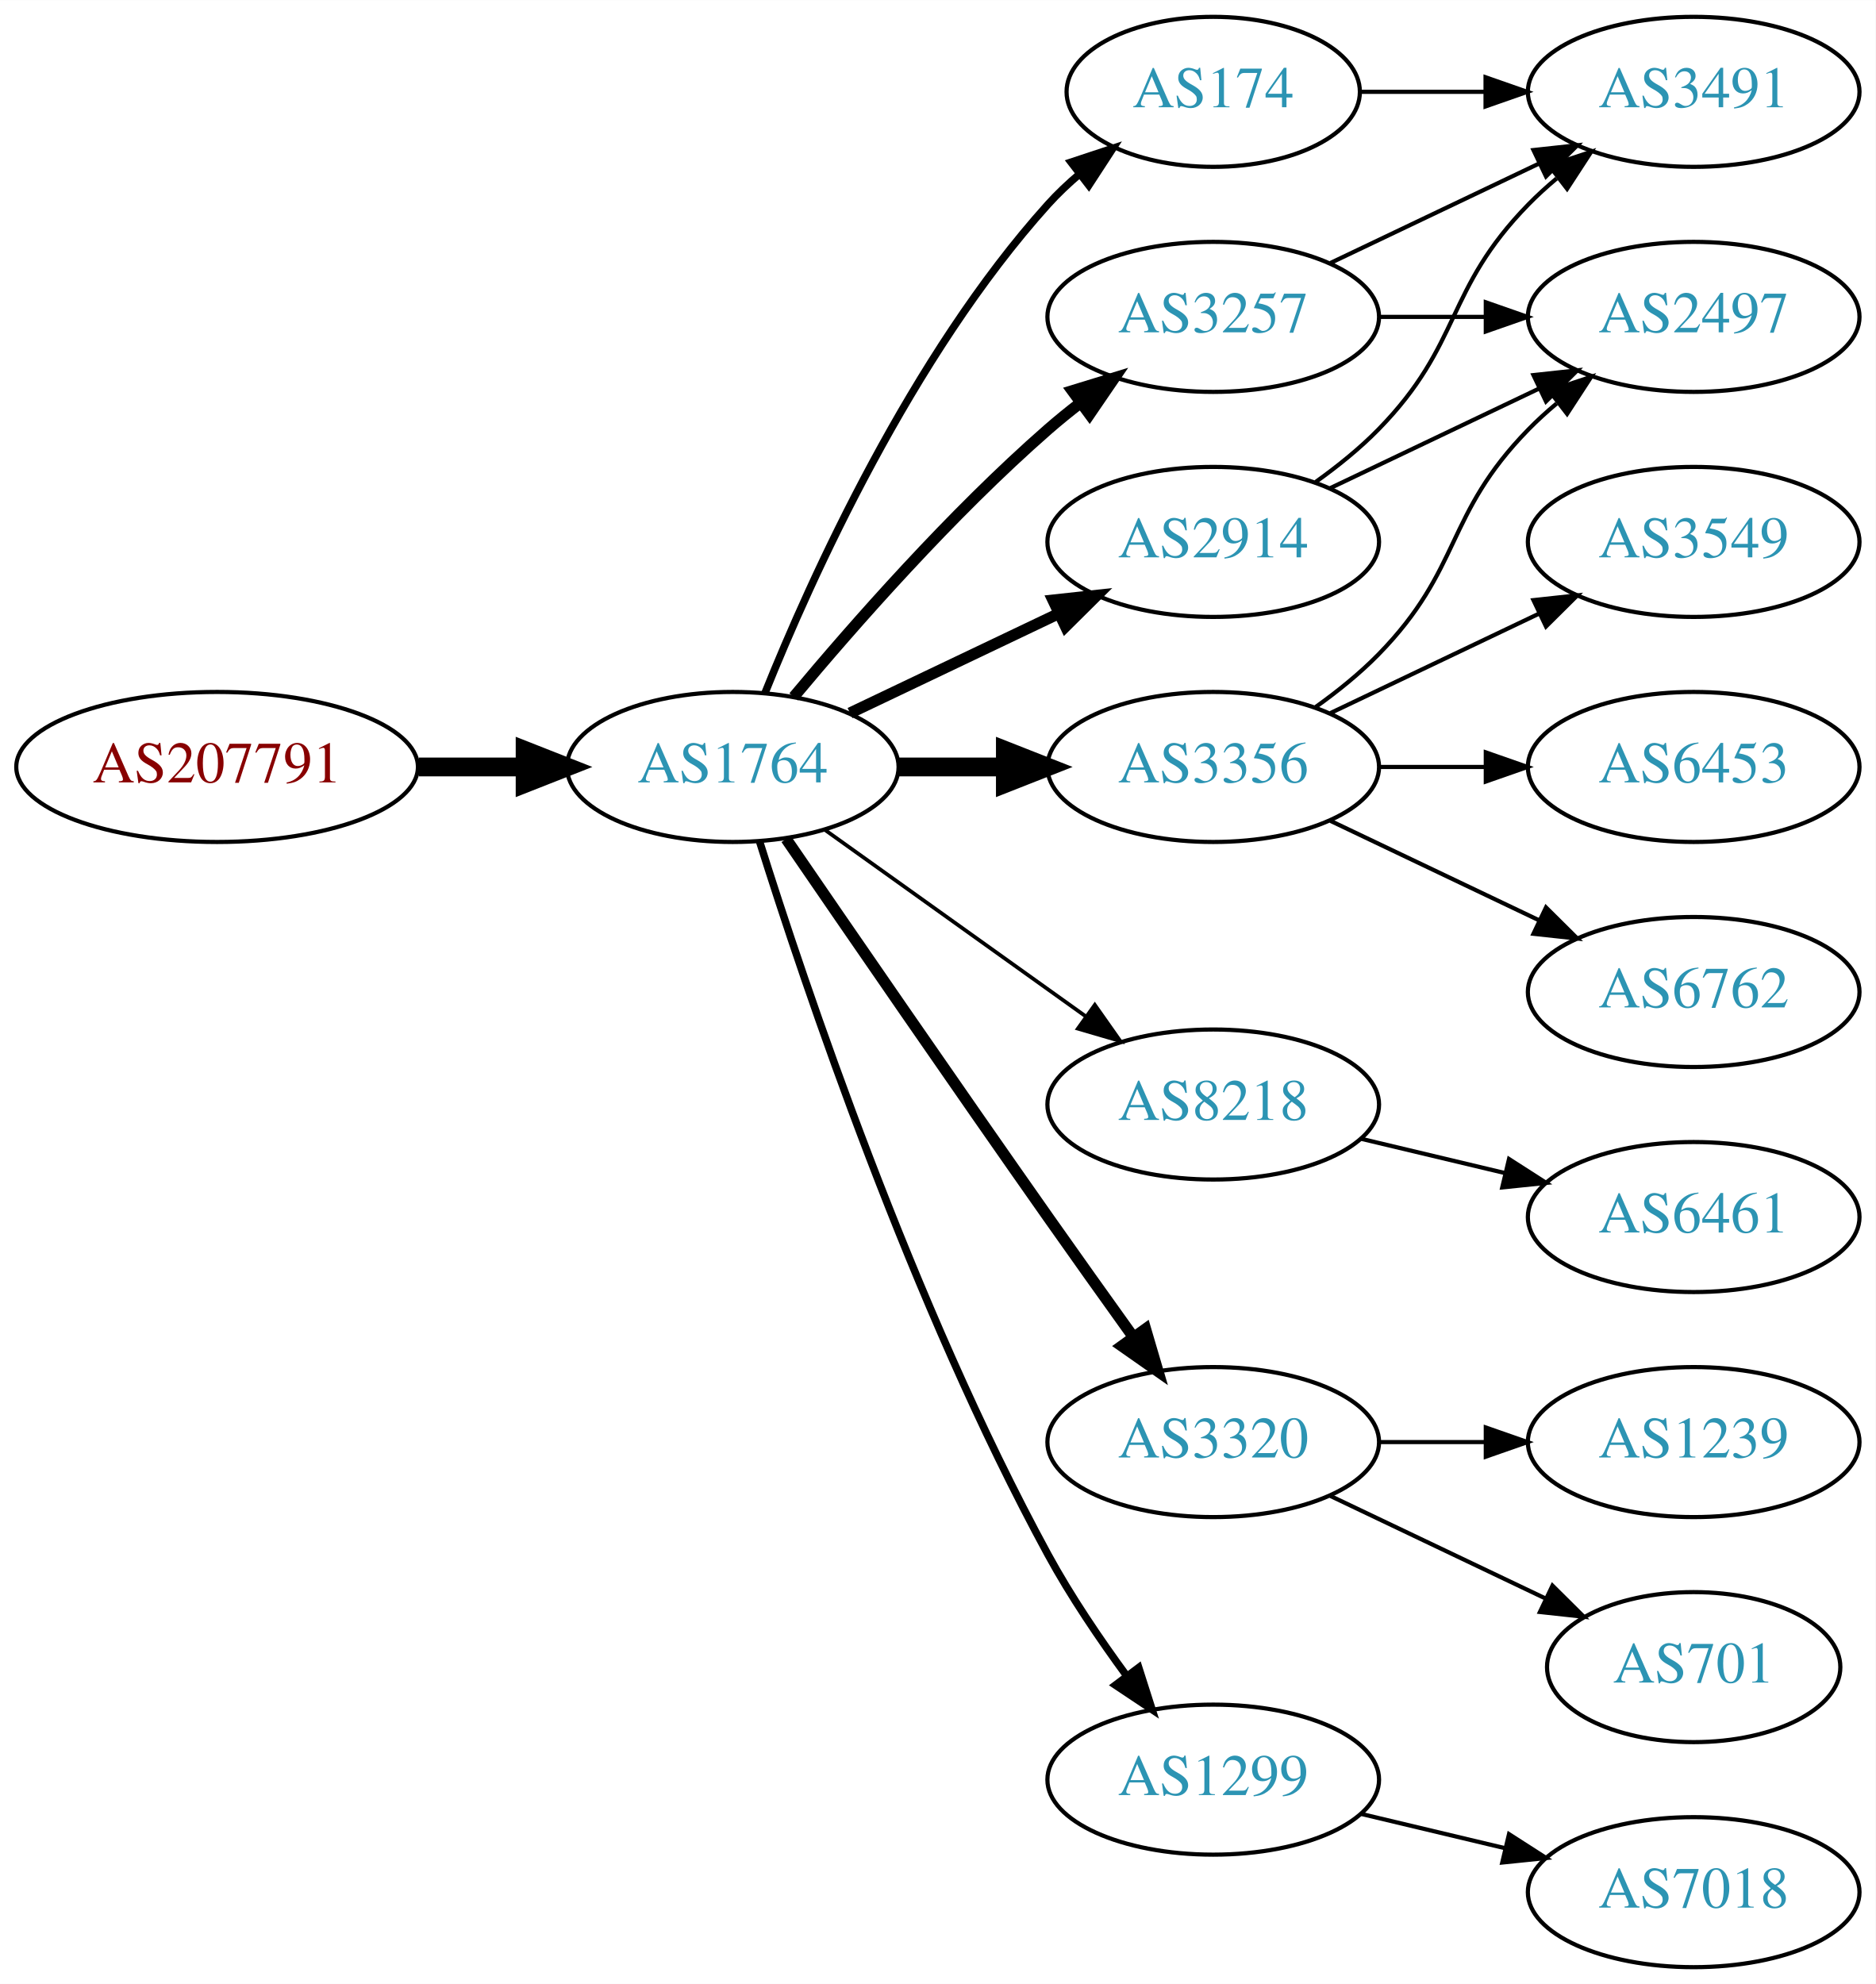
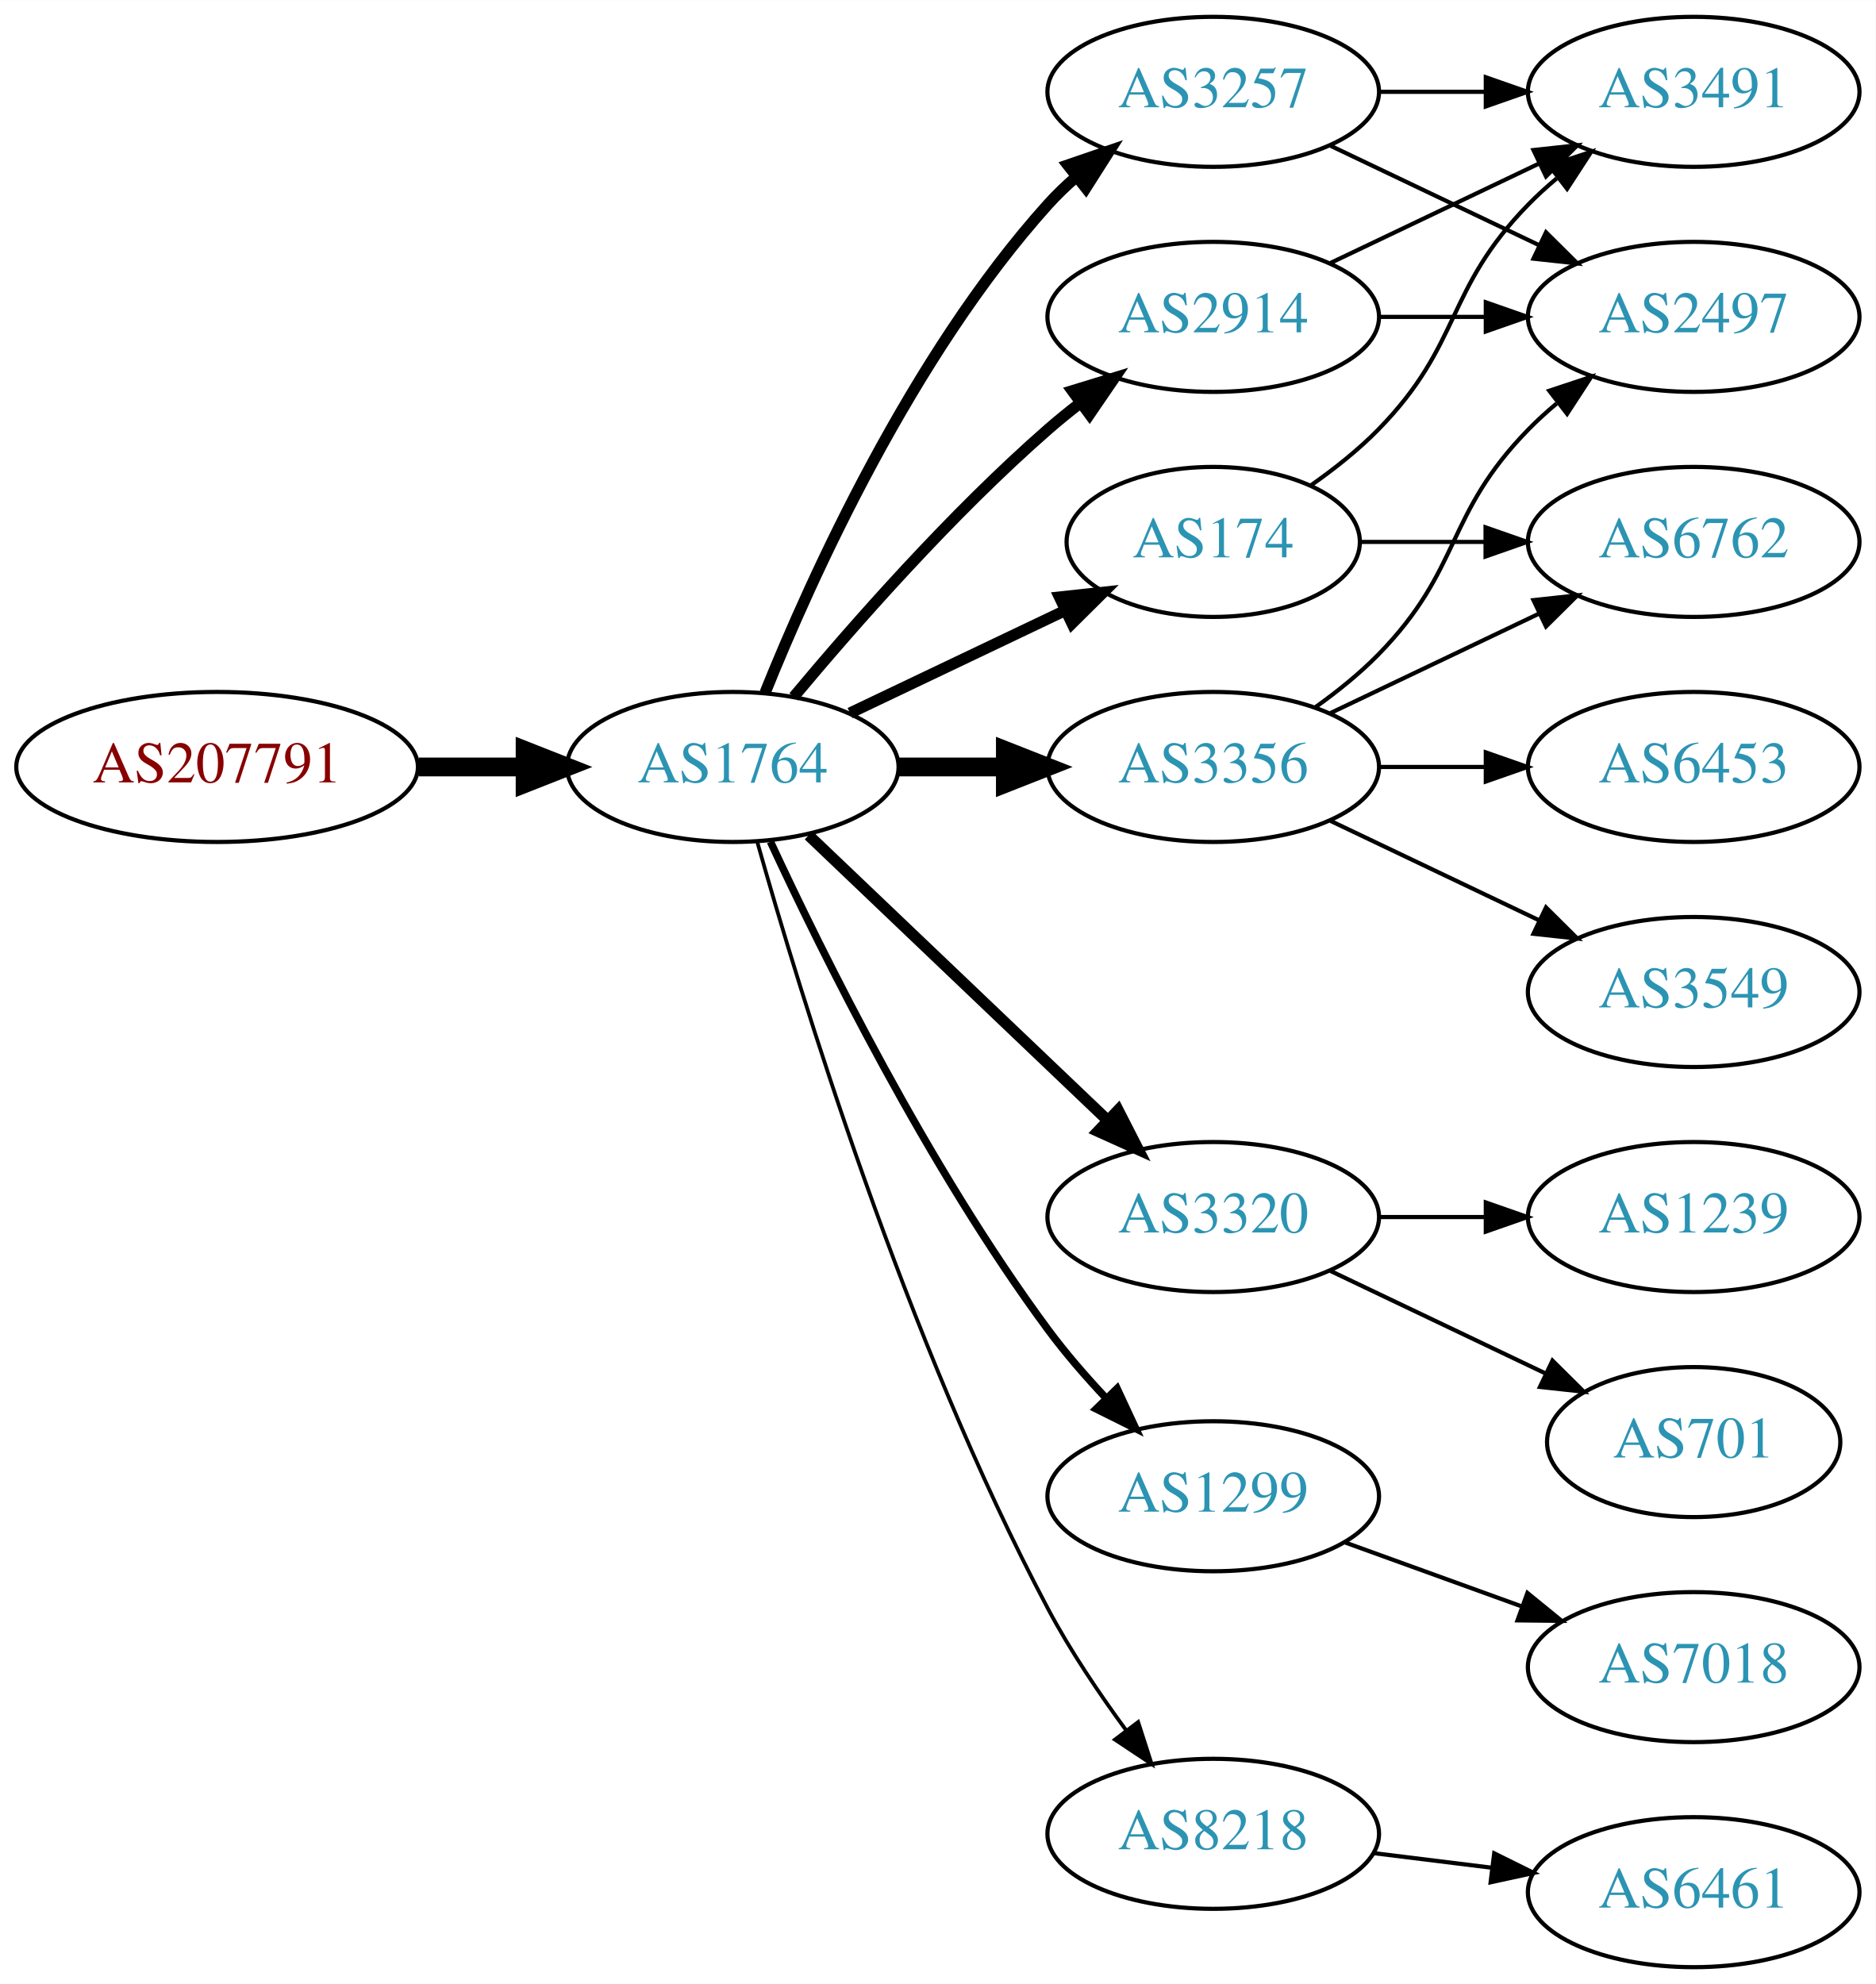
<svg xmlns="http://www.w3.org/2000/svg" xmlns:xlink="http://www.w3.org/1999/xlink" width="450pt" height="476pt" viewBox="0.00 0.00 450.07 476.00">
  <g id="graph0" class="graph" transform="scale(1 1) rotate(0) translate(4 472)">
    <polygon fill="white" stroke="none" points="-4,4 -4,-472 446.07,-472 446.07,4 -4,4" />
    <g id="node1" class="node">
      <g id="a_node1">
        <a xlink:href="/asn/207791" xlink:title="AS207791 ~ NTB SOLUTIONS GmbH [AT]">
          <ellipse fill="#ffffff" stroke="black" cx="48.096" cy="-288" rx="48.192" ry="18" />
          <text text-anchor="middle" x="48.096" y="-284.3" font-family="Times,serif" font-size="14.00" fill="#880000">AS207791</text>
        </a>
      </g>
    </g>
    <g id="node2" class="node">
      <g id="a_node2">
        <a xlink:href="/asn/1764" xlink:title="AS1764 ~ NEXTLAYER-AS [AT]">
          <ellipse fill="#ffffff" stroke="black" cx="171.838" cy="-288" rx="39.794" ry="18" />
          <text text-anchor="middle" x="171.838" y="-284.3" font-family="Times,serif" font-size="14.00" fill="#2c94b3">AS1764</text>
        </a>
      </g>
    </g>
    <g id="edge1" class="edge">
      <path fill="none" stroke="black" stroke-width="4.5" d="M96.513,-288C104.867,-288 113.577,-288 121.969,-288" />
      <polygon fill="black" stroke="black" stroke-width="4.5" points="122.004,-291.938 132.004,-288 122.004,-284.063 122.004,-291.938" />
    </g>
    <g id="node3" class="node">
      <g id="a_node3">
+         <a xlink:href="/asn/2914" xlink:title="AS2914 ~ NTT America, Inc. [US]">
+           <ellipse fill="#ffffff" stroke="black" cx="287.131" cy="-396" rx="39.794" ry="18" />
+           <text text-anchor="middle" x="287.131" y="-392.3" font-family="Times,serif" font-size="14.00" fill="#2c94b3">AS2914</text>
+         </a>
+       </g>
+     </g>
+     <g id="edge2" class="edge">
+       <path fill="none" stroke="black" stroke-width="2.7" d="M186.468,-304.817C200.751,-321.929 224.297,-348.745 247.484,-369 249.95,-371.154 252.589,-373.294 255.286,-375.372" />
+       <polygon fill="black" stroke="black" stroke-width="2.7" points="253.311,-378.264 263.44,-381.37 257.459,-372.625 253.311,-378.264" />
+     </g>
+     <g id="node4" class="node">
+       <g id="a_node4">
+         <a xlink:href="/asn/3320" xlink:title="AS3320 ~ DTAG [DE]">
+           <ellipse fill="#ffffff" stroke="black" cx="287.131" cy="-180" rx="39.794" ry="18" />
+           <text text-anchor="middle" x="287.131" y="-176.3" font-family="Times,serif" font-size="14.00" fill="#2c94b3">AS3320</text>
+         </a>
+       </g>
+     </g>
+     <g id="edge3" class="edge">
+       <path fill="none" stroke="black" stroke-width="2.7" d="M190.045,-271.597C209.12,-253.413 240.04,-223.937 261.638,-203.349" />
+       <polygon fill="black" stroke="black" stroke-width="2.7" points="264.31,-205.637 269.133,-196.203 259.48,-200.57 264.31,-205.637" />
+     </g>
+     <g id="node5" class="node">
+       <g id="a_node5">
        <a xlink:href="/asn/3356" xlink:title="AS3356 ~ Level 3 Parent, LLC [US]">
          <ellipse fill="#ffffff" stroke="black" cx="287.131" cy="-288" rx="39.794" ry="18" />
          <text text-anchor="middle" x="287.131" y="-284.3" font-family="Times,serif" font-size="14.00" fill="#2c94b3">AS3356</text>
        </a>
      </g>
    </g>
-     <g id="edge2" class="edge">
+     <g id="edge4" class="edge">
      <path fill="none" stroke="black" stroke-width="4.5" d="M211.51,-288C219.713,-288 228.477,-288 237.009,-288" />
      <polygon fill="black" stroke="black" stroke-width="4.5" points="237.248,-291.938 247.248,-288 237.248,-284.063 237.248,-291.938" />
    </g>
-     <g id="node4" class="node">
-       <g id="a_node4">
-         <a xlink:href="/asn/8218" xlink:title="AS8218 ~ legacy Neotelecoms [FR]">
-           <ellipse fill="#ffffff" stroke="black" cx="287.131" cy="-207" rx="39.794" ry="18" />
-           <text text-anchor="middle" x="287.131" y="-203.3" font-family="Times,serif" font-size="14.00" fill="#2c94b3">AS8218</text>
-         </a>
-       </g>
-     </g>
-     <g id="edge3" class="edge">
-       <path fill="none" stroke="black" stroke-width="0.9" d="M193.882,-272.954C211.497,-260.361 236.835,-242.245 256.501,-228.184" />
-       <polygon fill="black" stroke="black" stroke-width="0.9" points="258.716,-230.903 264.815,-222.24 254.645,-225.209 258.716,-230.903" />
-     </g>
-     <g id="node5" class="node">
-       <g id="a_node5">
-         <a xlink:href="/asn/2914" xlink:title="AS2914 ~ NTT America, Inc. [US]">
-           <ellipse fill="#ffffff" stroke="black" cx="287.131" cy="-342" rx="39.794" ry="18" />
-           <text text-anchor="middle" x="287.131" y="-338.3" font-family="Times,serif" font-size="14.00" fill="#2c94b3">AS2914</text>
-         </a>
-       </g>
-     </g>
-     <g id="edge4" class="edge">
-       <path fill="none" stroke="black" stroke-width="2.7" d="M199.974,-300.934C214.968,-308.081 233.789,-317.052 250.013,-324.785" />
-       <polygon fill="black" stroke="black" stroke-width="2.7" points="248.683,-328.028 259.216,-329.171 251.695,-321.709 248.683,-328.028" />
-     </g>
    <g id="node6" class="node">
      <g id="a_node6">
-         <a xlink:href="/asn/3320" xlink:title="AS3320 ~ DTAG [DE]">
-           <ellipse fill="#ffffff" stroke="black" cx="287.131" cy="-126" rx="39.794" ry="18" />
-           <text text-anchor="middle" x="287.131" y="-122.3" font-family="Times,serif" font-size="14.00" fill="#2c94b3">AS3320</text>
+         <a xlink:href="/asn/1299" xlink:title="AS1299 ~ Telia Carrier [EU]">
+           <ellipse fill="#ffffff" stroke="black" cx="287.131" cy="-113" rx="39.794" ry="18" />
+           <text text-anchor="middle" x="287.131" y="-109.3" font-family="Times,serif" font-size="14.00" fill="#2c94b3">AS1299</text>
        </a>
      </g>
    </g>
    <g id="edge5" class="edge">
-       <path fill="none" stroke="black" stroke-width="2.7" d="M184.645,-270.731C199.288,-249.358 225.062,-211.88 247.484,-180 254.119,-170.567 261.469,-160.261 267.963,-151.205" />
-       <polygon fill="black" stroke="black" stroke-width="2.7" points="270.884,-153.138 273.875,-142.974 265.199,-149.054 270.884,-153.138" />
+       <path fill="none" stroke="black" stroke-width="1.8" d="M180.884,-270.065C193.283,-243.325 218.666,-191.979 247.484,-153 251.65,-147.366 256.559,-141.712 261.455,-136.502" />
+       <polygon fill="black" stroke="black" stroke-width="1.8" points="264.059,-138.845 268.532,-129.241 259.046,-133.96 264.059,-138.845" />
    </g>
    <g id="node7" class="node">
      <g id="a_node7">
        <a xlink:href="/asn/3257" xlink:title="AS3257 ~ GTT [DE]">
-           <ellipse fill="#ffffff" stroke="black" cx="287.131" cy="-396" rx="39.794" ry="18" />
-           <text text-anchor="middle" x="287.131" y="-392.3" font-family="Times,serif" font-size="14.00" fill="#2c94b3">AS3257</text>
+           <ellipse fill="#ffffff" stroke="black" cx="287.131" cy="-450" rx="39.794" ry="18" />
+           <text text-anchor="middle" x="287.131" y="-446.3" font-family="Times,serif" font-size="14.00" fill="#2c94b3">AS3257</text>
        </a>
      </g>
    </g>
    <g id="edge6" class="edge">
-       <path fill="none" stroke="black" stroke-width="2.7" d="M186.468,-304.817C200.751,-321.929 224.297,-348.745 247.484,-369 249.95,-371.154 252.589,-373.294 255.286,-375.372" />
-       <polygon fill="black" stroke="black" stroke-width="2.7" points="253.311,-378.264 263.44,-381.37 257.459,-372.625 253.311,-378.264" />
+       <path fill="none" stroke="black" stroke-width="2.7" d="M179.586,-305.787C190.637,-333.243 214.69,-386.578 247.484,-423 249.487,-425.224 251.706,-427.363 254.038,-429.397" />
+       <polygon fill="black" stroke="black" stroke-width="2.7" points="252.236,-432.433 262.257,-435.873 256.569,-426.935 252.236,-432.433" />
    </g>
    <g id="node8" class="node">
      <g id="a_node8">
        <a xlink:href="/asn/174" xlink:title="AS174 ~ Cogent Communications [US]">
-           <ellipse fill="#ffffff" stroke="black" cx="287.131" cy="-450" rx="35.194" ry="18" />
-           <text text-anchor="middle" x="287.131" y="-446.3" font-family="Times,serif" font-size="14.00" fill="#2c94b3">AS174</text>
+           <ellipse fill="#ffffff" stroke="black" cx="287.131" cy="-342" rx="35.194" ry="18" />
+           <text text-anchor="middle" x="287.131" y="-338.3" font-family="Times,serif" font-size="14.00" fill="#2c94b3">AS174</text>
        </a>
      </g>
    </g>
    <g id="edge7" class="edge">
-       <path fill="none" stroke="black" stroke-width="1.8" d="M179.586,-305.787C190.637,-333.243 214.69,-386.578 247.484,-423 249.8,-425.572 252.405,-428.03 255.14,-430.343" />
-       <polygon fill="black" stroke="black" stroke-width="1.8" points="253.006,-433.117 263.064,-436.448 257.279,-427.572 253.006,-433.117" />
+       <path fill="none" stroke="black" stroke-width="2.7" d="M199.974,-300.934C215.406,-308.29 234.892,-317.577 251.427,-325.459" />
+       <polygon fill="black" stroke="black" stroke-width="2.7" points="250.236,-328.768 260.769,-329.911 253.247,-322.449 250.236,-328.768" />
    </g>
    <g id="node9" class="node">
      <g id="a_node9">
-         <a xlink:href="/asn/1299" xlink:title="AS1299 ~ Telia Carrier [EU]">
-           <ellipse fill="#ffffff" stroke="black" cx="287.131" cy="-45" rx="39.794" ry="18" />
-           <text text-anchor="middle" x="287.131" y="-41.3" font-family="Times,serif" font-size="14.00" fill="#2c94b3">AS1299</text>
+         <a xlink:href="/asn/8218" xlink:title="AS8218 ~ legacy Neotelecoms [FR]">
+           <ellipse fill="#ffffff" stroke="black" cx="287.131" cy="-32" rx="39.794" ry="18" />
+           <text text-anchor="middle" x="287.131" y="-28.3" font-family="Times,serif" font-size="14.00" fill="#2c94b3">AS8218</text>
        </a>
      </g>
    </g>
    <g id="edge8" class="edge">
-       <path fill="none" stroke="black" stroke-width="1.8" d="M178.259,-270.159C189.03,-235.854 214.921,-158.797 247.484,-99 252.916,-89.026 259.89,-78.731 266.416,-69.84" />
-       <polygon fill="black" stroke="black" stroke-width="1.8" points="269.249,-71.895 272.47,-61.802 263.658,-67.684 269.249,-71.895" />
-     </g>
-     <g id="node10" class="node">
-       <g id="a_node10">
+       <path fill="none" stroke="black" stroke-width="0.9" d="M177.715,-270.03C187.897,-233.899 213.33,-150.41 247.484,-86 252.805,-75.966 259.754,-65.658 266.29,-56.772" />
+       <polygon fill="black" stroke="black" stroke-width="0.9" points="269.121,-58.831 272.363,-48.745 263.539,-54.608 269.121,-58.831" />
+     </g>
+     <g id="node14" class="node">
+       <g id="a_node14">
        <a xlink:href="/asn/2497" xlink:title="AS2497 ~ Internet Initiative Japan Inc. [JP]">
          <ellipse fill="#ffffff" stroke="black" cx="402.424" cy="-396" rx="39.794" ry="18" />
          <text text-anchor="middle" x="402.424" y="-392.3" font-family="Times,serif" font-size="14.00" fill="#2c94b3">AS2497</text>
        </a>
      </g>
    </g>
+     <g id="edge16" class="edge">
+       <path fill="none" stroke="black" d="M326.803,-396C335.006,-396 343.77,-396 352.302,-396" />
+       <polygon fill="black" stroke="black" points="352.541,-399.5 362.541,-396 352.541,-392.5 352.541,-399.5" />
+     </g>
+     <g id="node16" class="node">
+       <g id="a_node16">
+         <a xlink:href="/asn/3491" xlink:title="AS3491 ~ PCCW Global, Inc. [US]">
+           <ellipse fill="#ffffff" stroke="black" cx="402.424" cy="-450" rx="39.794" ry="18" />
+           <text text-anchor="middle" x="402.424" y="-446.3" font-family="Times,serif" font-size="14.00" fill="#2c94b3">AS3491</text>
+         </a>
+       </g>
+     </g>
+     <g id="edge15" class="edge">
+       <path fill="none" stroke="black" d="M315.267,-408.934C330.261,-416.081 349.082,-425.052 365.306,-432.785" />
+       <polygon fill="black" stroke="black" points="363.976,-436.028 374.509,-437.171 366.988,-429.709 363.976,-436.028" />
+     </g>
+     <g id="node10" class="node">
+       <g id="a_node10">
+         <a xlink:href="/asn/701" xlink:title="AS701 ~ UUNET [US]">
+           <ellipse fill="#ffffff" stroke="black" cx="402.424" cy="-126" rx="35.194" ry="18" />
+           <text text-anchor="middle" x="402.424" y="-122.3" font-family="Times,serif" font-size="14.00" fill="#2c94b3">AS701</text>
+         </a>
+       </g>
+     </g>
    <g id="edge9" class="edge">
+       <path fill="none" stroke="black" d="M315.267,-167.066C330.699,-159.71 350.185,-150.423 366.72,-142.541" />
+       <polygon fill="black" stroke="black" points="368.54,-145.551 376.062,-138.089 365.529,-139.232 368.54,-145.551" />
+     </g>
+     <g id="node11" class="node">
+       <g id="a_node11">
+         <a xlink:href="/asn/1239" xlink:title="AS1239 ~ Sprint [US]">
+           <ellipse fill="#ffffff" stroke="black" cx="402.424" cy="-180" rx="39.794" ry="18" />
+           <text text-anchor="middle" x="402.424" y="-176.3" font-family="Times,serif" font-size="14.00" fill="#2c94b3">AS1239</text>
+         </a>
+       </g>
+     </g>
+     <g id="edge10" class="edge">
+       <path fill="none" stroke="black" d="M326.803,-180C335.006,-180 343.77,-180 352.302,-180" />
+       <polygon fill="black" stroke="black" points="352.541,-183.5 362.541,-180 352.541,-176.5 352.541,-183.5" />
+     </g>
+     <g id="node12" class="node">
+       <g id="a_node12">
+         <a xlink:href="/asn/3549" xlink:title="AS3549 ~ Level 3 Parent, LLC [US]">
+           <ellipse fill="#ffffff" stroke="black" cx="402.424" cy="-234" rx="39.794" ry="18" />
+           <text text-anchor="middle" x="402.424" y="-230.3" font-family="Times,serif" font-size="14.00" fill="#2c94b3">AS3549</text>
+         </a>
+       </g>
+     </g>
+     <g id="edge11" class="edge">
+       <path fill="none" stroke="black" d="M315.267,-275.066C330.261,-267.919 349.082,-258.948 365.306,-251.215" />
+       <polygon fill="black" stroke="black" points="366.988,-254.291 374.509,-246.829 363.976,-247.972 366.988,-254.291" />
+     </g>
+     <g id="node13" class="node">
+       <g id="a_node13">
+         <a xlink:href="/asn/6762" xlink:title="AS6762 ~ TELECOM ITALIA SPARKLE S.p.A. [IT]">
+           <ellipse fill="#ffffff" stroke="black" cx="402.424" cy="-342" rx="39.794" ry="18" />
+           <text text-anchor="middle" x="402.424" y="-338.3" font-family="Times,serif" font-size="14.00" fill="#2c94b3">AS6762</text>
+         </a>
+       </g>
+     </g>
+     <g id="edge12" class="edge">
+       <path fill="none" stroke="black" d="M315.267,-300.934C330.261,-308.081 349.082,-317.052 365.306,-324.785" />
+       <polygon fill="black" stroke="black" points="363.976,-328.028 374.509,-329.171 366.988,-321.709 363.976,-328.028" />
+     </g>
+     <g id="edge13" class="edge">
      <path fill="none" stroke="black" d="M311.725,-302.389C316.981,-306.148 322.313,-310.437 326.777,-315 346.95,-335.617 342.605,-348.383 362.777,-369 364.87,-371.139 367.154,-373.218 369.53,-375.21" />
      <polygon fill="black" stroke="black" points="367.774,-378.275 377.83,-381.611 372.049,-372.732 367.774,-378.275" />
    </g>
-     <g id="node11" class="node">
-       <g id="a_node11">
-         <a xlink:href="/asn/3549" xlink:title="AS3549 ~ Level 3 Parent, LLC [US]">
-           <ellipse fill="#ffffff" stroke="black" cx="402.424" cy="-342" rx="39.794" ry="18" />
-           <text text-anchor="middle" x="402.424" y="-338.3" font-family="Times,serif" font-size="14.00" fill="#2c94b3">AS3549</text>
-         </a>
-       </g>
-     </g>
-     <g id="edge10" class="edge">
-       <path fill="none" stroke="black" d="M315.267,-300.934C330.261,-308.081 349.082,-317.052 365.306,-324.785" />
-       <polygon fill="black" stroke="black" points="363.976,-328.028 374.509,-329.171 366.988,-321.709 363.976,-328.028" />
-     </g>
-     <g id="node12" class="node">
-       <g id="a_node12">
+     <g id="node15" class="node">
+       <g id="a_node15">
        <a xlink:href="/asn/6453" xlink:title="AS6453 ~ TATA COMMUNICATIONS (AMERICA) INC [US]">
          <ellipse fill="#ffffff" stroke="black" cx="402.424" cy="-288" rx="39.794" ry="18" />
          <text text-anchor="middle" x="402.424" y="-284.3" font-family="Times,serif" font-size="14.00" fill="#2c94b3">AS6453</text>
        </a>
      </g>
    </g>
-     <g id="edge11" class="edge">
+     <g id="edge14" class="edge">
      <path fill="none" stroke="black" d="M326.803,-288C335.006,-288 343.77,-288 352.302,-288" />
      <polygon fill="black" stroke="black" points="352.541,-291.5 362.541,-288 352.541,-284.5 352.541,-291.5" />
-     </g>
-     <g id="node13" class="node">
-       <g id="a_node13">
-         <a xlink:href="/asn/6762" xlink:title="AS6762 ~ TELECOM ITALIA SPARKLE S.p.A. [IT]">
-           <ellipse fill="#ffffff" stroke="black" cx="402.424" cy="-234" rx="39.794" ry="18" />
-           <text text-anchor="middle" x="402.424" y="-230.3" font-family="Times,serif" font-size="14.00" fill="#2c94b3">AS6762</text>
-         </a>
-       </g>
-     </g>
-     <g id="edge12" class="edge">
-       <path fill="none" stroke="black" d="M315.267,-275.066C330.261,-267.919 349.082,-258.948 365.306,-251.215" />
-       <polygon fill="black" stroke="black" points="366.988,-254.291 374.509,-246.829 363.976,-247.972 366.988,-254.291" />
-     </g>
-     <g id="node14" class="node">
-       <g id="a_node14">
-         <a xlink:href="/asn/6461" xlink:title="AS6461 ~ Zayo Bandwidth [US]">
-           <ellipse fill="#ffffff" stroke="black" cx="402.424" cy="-180" rx="39.794" ry="18" />
-           <text text-anchor="middle" x="402.424" y="-176.3" font-family="Times,serif" font-size="14.00" fill="#2c94b3">AS6461</text>
-         </a>
-       </g>
-     </g>
-     <g id="edge13" class="edge">
-       <path fill="none" stroke="black" d="M322.738,-198.752C333.609,-196.162 345.764,-193.265 357.206,-190.538" />
-       <polygon fill="black" stroke="black" points="358.112,-193.92 367.029,-188.197 356.49,-187.111 358.112,-193.92" />
-     </g>
-     <g id="edge14" class="edge">
-       <path fill="none" stroke="black" d="M315.267,-354.934C330.261,-362.081 349.082,-371.052 365.306,-378.785" />
-       <polygon fill="black" stroke="black" points="363.976,-382.028 374.509,-383.171 366.988,-375.709 363.976,-382.028" />
-     </g>
-     <g id="node15" class="node">
-       <g id="a_node15">
-         <a xlink:href="/asn/3491" xlink:title="AS3491 ~ PCCW Global, Inc. [US]">
-           <ellipse fill="#ffffff" stroke="black" cx="402.424" cy="-450" rx="39.794" ry="18" />
-           <text text-anchor="middle" x="402.424" y="-446.3" font-family="Times,serif" font-size="14.00" fill="#2c94b3">AS3491</text>
-         </a>
-       </g>
-     </g>
-     <g id="edge15" class="edge">
-       <path fill="none" stroke="black" d="M311.725,-356.389C316.981,-360.148 322.313,-364.437 326.777,-369 346.95,-389.617 342.605,-402.383 362.777,-423 364.87,-425.139 367.154,-427.218 369.53,-429.21" />
-       <polygon fill="black" stroke="black" points="367.774,-432.275 377.83,-435.611 372.049,-426.732 367.774,-432.275" />
-     </g>
-     <g id="node16" class="node">
-       <g id="a_node16">
-         <a xlink:href="/asn/701" xlink:title="AS701 ~ UUNET [US]">
-           <ellipse fill="#ffffff" stroke="black" cx="402.424" cy="-72" rx="35.194" ry="18" />
-           <text text-anchor="middle" x="402.424" y="-68.3" font-family="Times,serif" font-size="14.00" fill="#2c94b3">AS701</text>
-         </a>
-       </g>
-     </g>
-     <g id="edge16" class="edge">
-       <path fill="none" stroke="black" d="M315.267,-113.066C330.699,-105.71 350.185,-96.423 366.72,-88.541" />
-       <polygon fill="black" stroke="black" points="368.54,-91.551 376.062,-84.089 365.529,-85.232 368.54,-91.551" />
-     </g>
-     <g id="node17" class="node">
-       <g id="a_node17">
-         <a xlink:href="/asn/1239" xlink:title="AS1239 ~ Sprint [US]">
-           <ellipse fill="#ffffff" stroke="black" cx="402.424" cy="-126" rx="39.794" ry="18" />
-           <text text-anchor="middle" x="402.424" y="-122.3" font-family="Times,serif" font-size="14.00" fill="#2c94b3">AS1239</text>
-         </a>
-       </g>
-     </g>
-     <g id="edge17" class="edge">
-       <path fill="none" stroke="black" d="M326.803,-126C335.006,-126 343.77,-126 352.302,-126" />
-       <polygon fill="black" stroke="black" points="352.541,-129.5 362.541,-126 352.541,-122.5 352.541,-129.5" />
-     </g>
-     <g id="edge18" class="edge">
-       <path fill="none" stroke="black" d="M326.803,-396C335.006,-396 343.77,-396 352.302,-396" />
-       <polygon fill="black" stroke="black" points="352.541,-399.5 362.541,-396 352.541,-392.5 352.541,-399.5" />
-     </g>
-     <g id="edge19" class="edge">
-       <path fill="none" stroke="black" d="M315.267,-408.934C330.261,-416.081 349.082,-425.052 365.306,-432.785" />
-       <polygon fill="black" stroke="black" points="363.976,-436.028 374.509,-437.171 366.988,-429.709 363.976,-436.028" />
-     </g>
-     <g id="edge20" class="edge">
-       <path fill="none" stroke="black" d="M322.43,-450C331.807,-450 342.158,-450 352.192,-450" />
-       <polygon fill="black" stroke="black" points="352.481,-453.5 362.481,-450 352.481,-446.5 352.481,-453.5" />
    </g>
    <g id="node18" class="node">
      <g id="a_node18">
        <a xlink:href="/asn/7018" xlink:title="AS7018 ~ AT&amp;T Services, Inc. [US]">
+           <ellipse fill="#ffffff" stroke="black" cx="402.424" cy="-72" rx="39.794" ry="18" />
+           <text text-anchor="middle" x="402.424" y="-68.3" font-family="Times,serif" font-size="14.00" fill="#2c94b3">AS7018</text>
+         </a>
+       </g>
+     </g>
+     <g id="edge22" class="edge">
+       <path fill="none" stroke="black" d="M318.79,-101.905C331.762,-97.21 347.055,-91.676 360.936,-86.652" />
+       <polygon fill="black" stroke="black" points="362.529,-89.798 370.741,-83.104 360.146,-83.216 362.529,-89.798" />
+     </g>
+     <g id="edge18" class="edge">
+       <path fill="none" stroke="black" d="M315.267,-437.066C330.261,-429.919 349.082,-420.948 365.306,-413.215" />
+       <polygon fill="black" stroke="black" points="366.988,-416.291 374.509,-408.829 363.976,-409.972 366.988,-416.291" />
+     </g>
+     <g id="edge17" class="edge">
+       <path fill="none" stroke="black" d="M326.803,-450C335.006,-450 343.77,-450 352.302,-450" />
+       <polygon fill="black" stroke="black" points="352.541,-453.5 362.541,-450 352.541,-446.5 352.541,-453.5" />
+     </g>
+     <g id="edge19" class="edge">
+       <path fill="none" stroke="black" d="M322.43,-342C331.807,-342 342.158,-342 352.192,-342" />
+       <polygon fill="black" stroke="black" points="352.481,-345.5 362.481,-342 352.481,-338.5 352.481,-345.5" />
+     </g>
+     <g id="edge20" class="edge">
+       <path fill="none" stroke="black" d="M310.514,-355.532C316.156,-359.49 321.969,-364.086 326.777,-369 346.95,-389.617 342.605,-402.383 362.777,-423 364.87,-425.139 367.154,-427.218 369.53,-429.21" />
+       <polygon fill="black" stroke="black" points="367.774,-432.275 377.83,-435.611 372.049,-426.732 367.774,-432.275" />
+     </g>
+     <g id="node17" class="node">
+       <g id="a_node17">
+         <a xlink:href="/asn/6461" xlink:title="AS6461 ~ Zayo Bandwidth [US]">
          <ellipse fill="#ffffff" stroke="black" cx="402.424" cy="-18" rx="39.794" ry="18" />
-           <text text-anchor="middle" x="402.424" y="-14.3" font-family="Times,serif" font-size="14.00" fill="#2c94b3">AS7018</text>
+           <text text-anchor="middle" x="402.424" y="-14.3" font-family="Times,serif" font-size="14.00" fill="#2c94b3">AS6461</text>
        </a>
      </g>
    </g>
    <g id="edge21" class="edge">
-       <path fill="none" stroke="black" d="M322.738,-36.752C333.609,-34.162 345.764,-31.265 357.206,-28.538" />
-       <polygon fill="black" stroke="black" points="358.112,-31.92 367.029,-26.197 356.49,-25.111 358.112,-31.92" />
+       <path fill="none" stroke="black" d="M325.541,-27.377C334.629,-26.254 344.466,-25.038 353.951,-23.866" />
+       <polygon fill="black" stroke="black" points="354.558,-27.318 364.053,-22.618 353.699,-20.371 354.558,-27.318" />
    </g>
  </g>
</svg>
